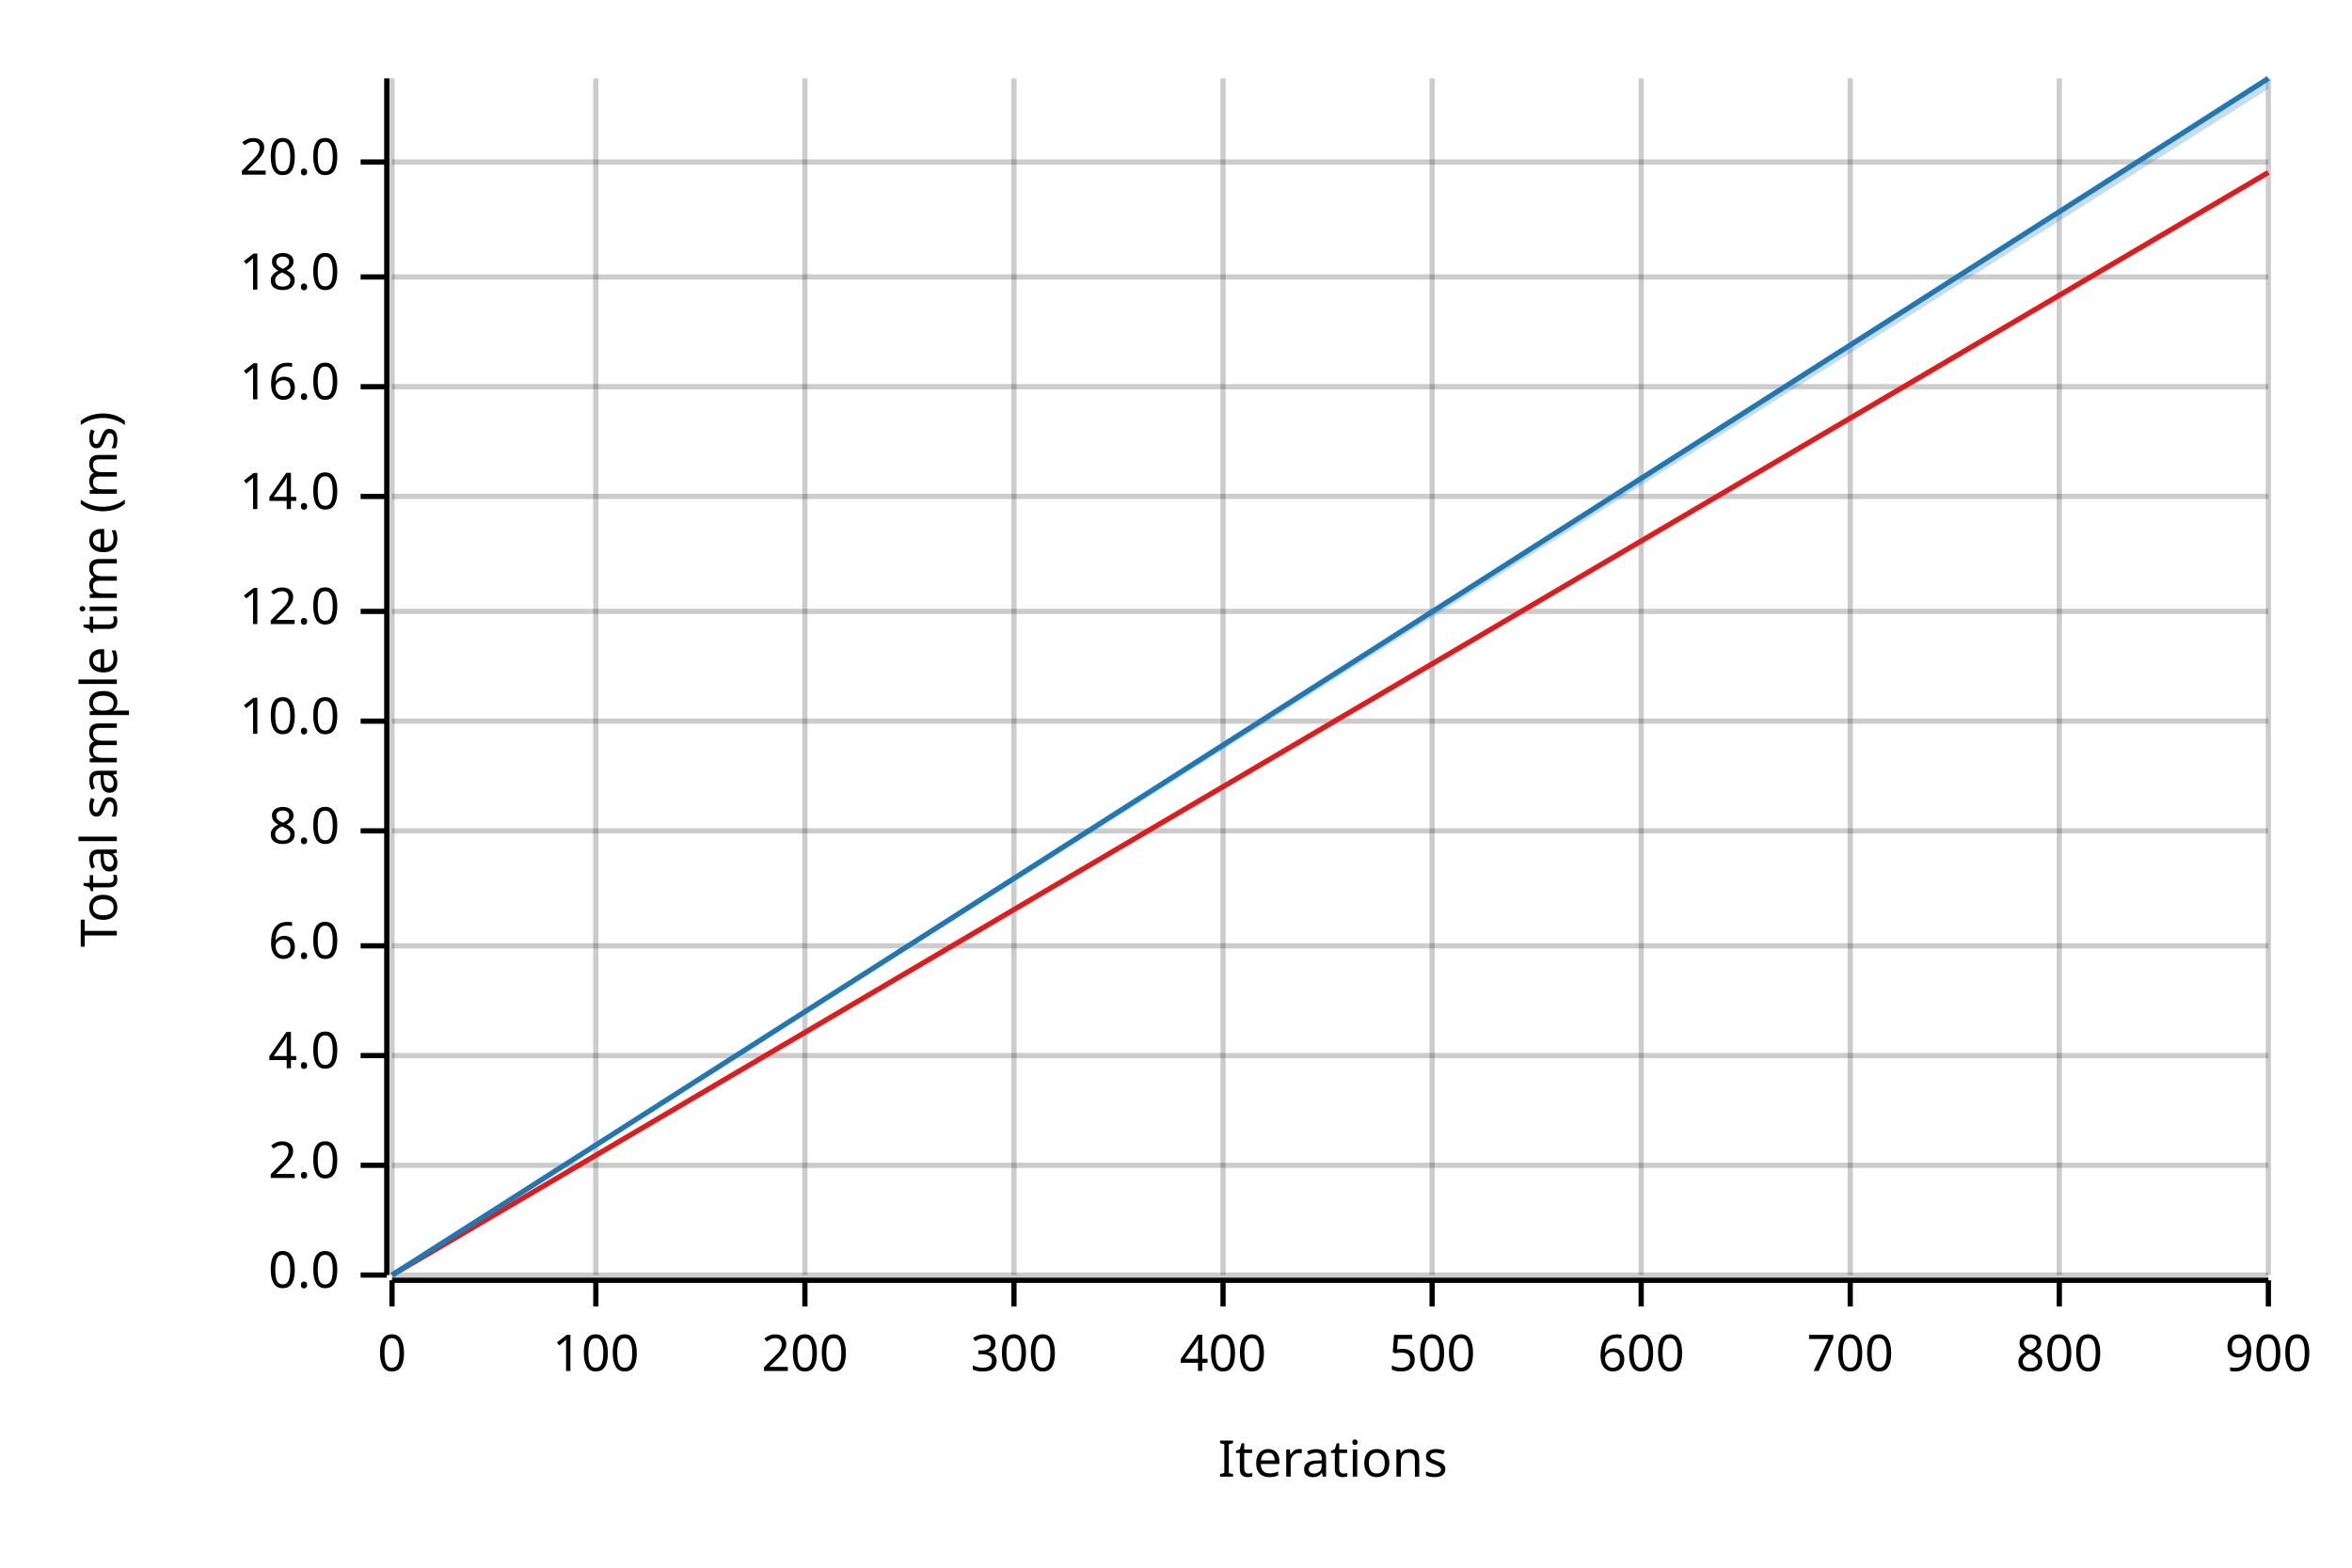
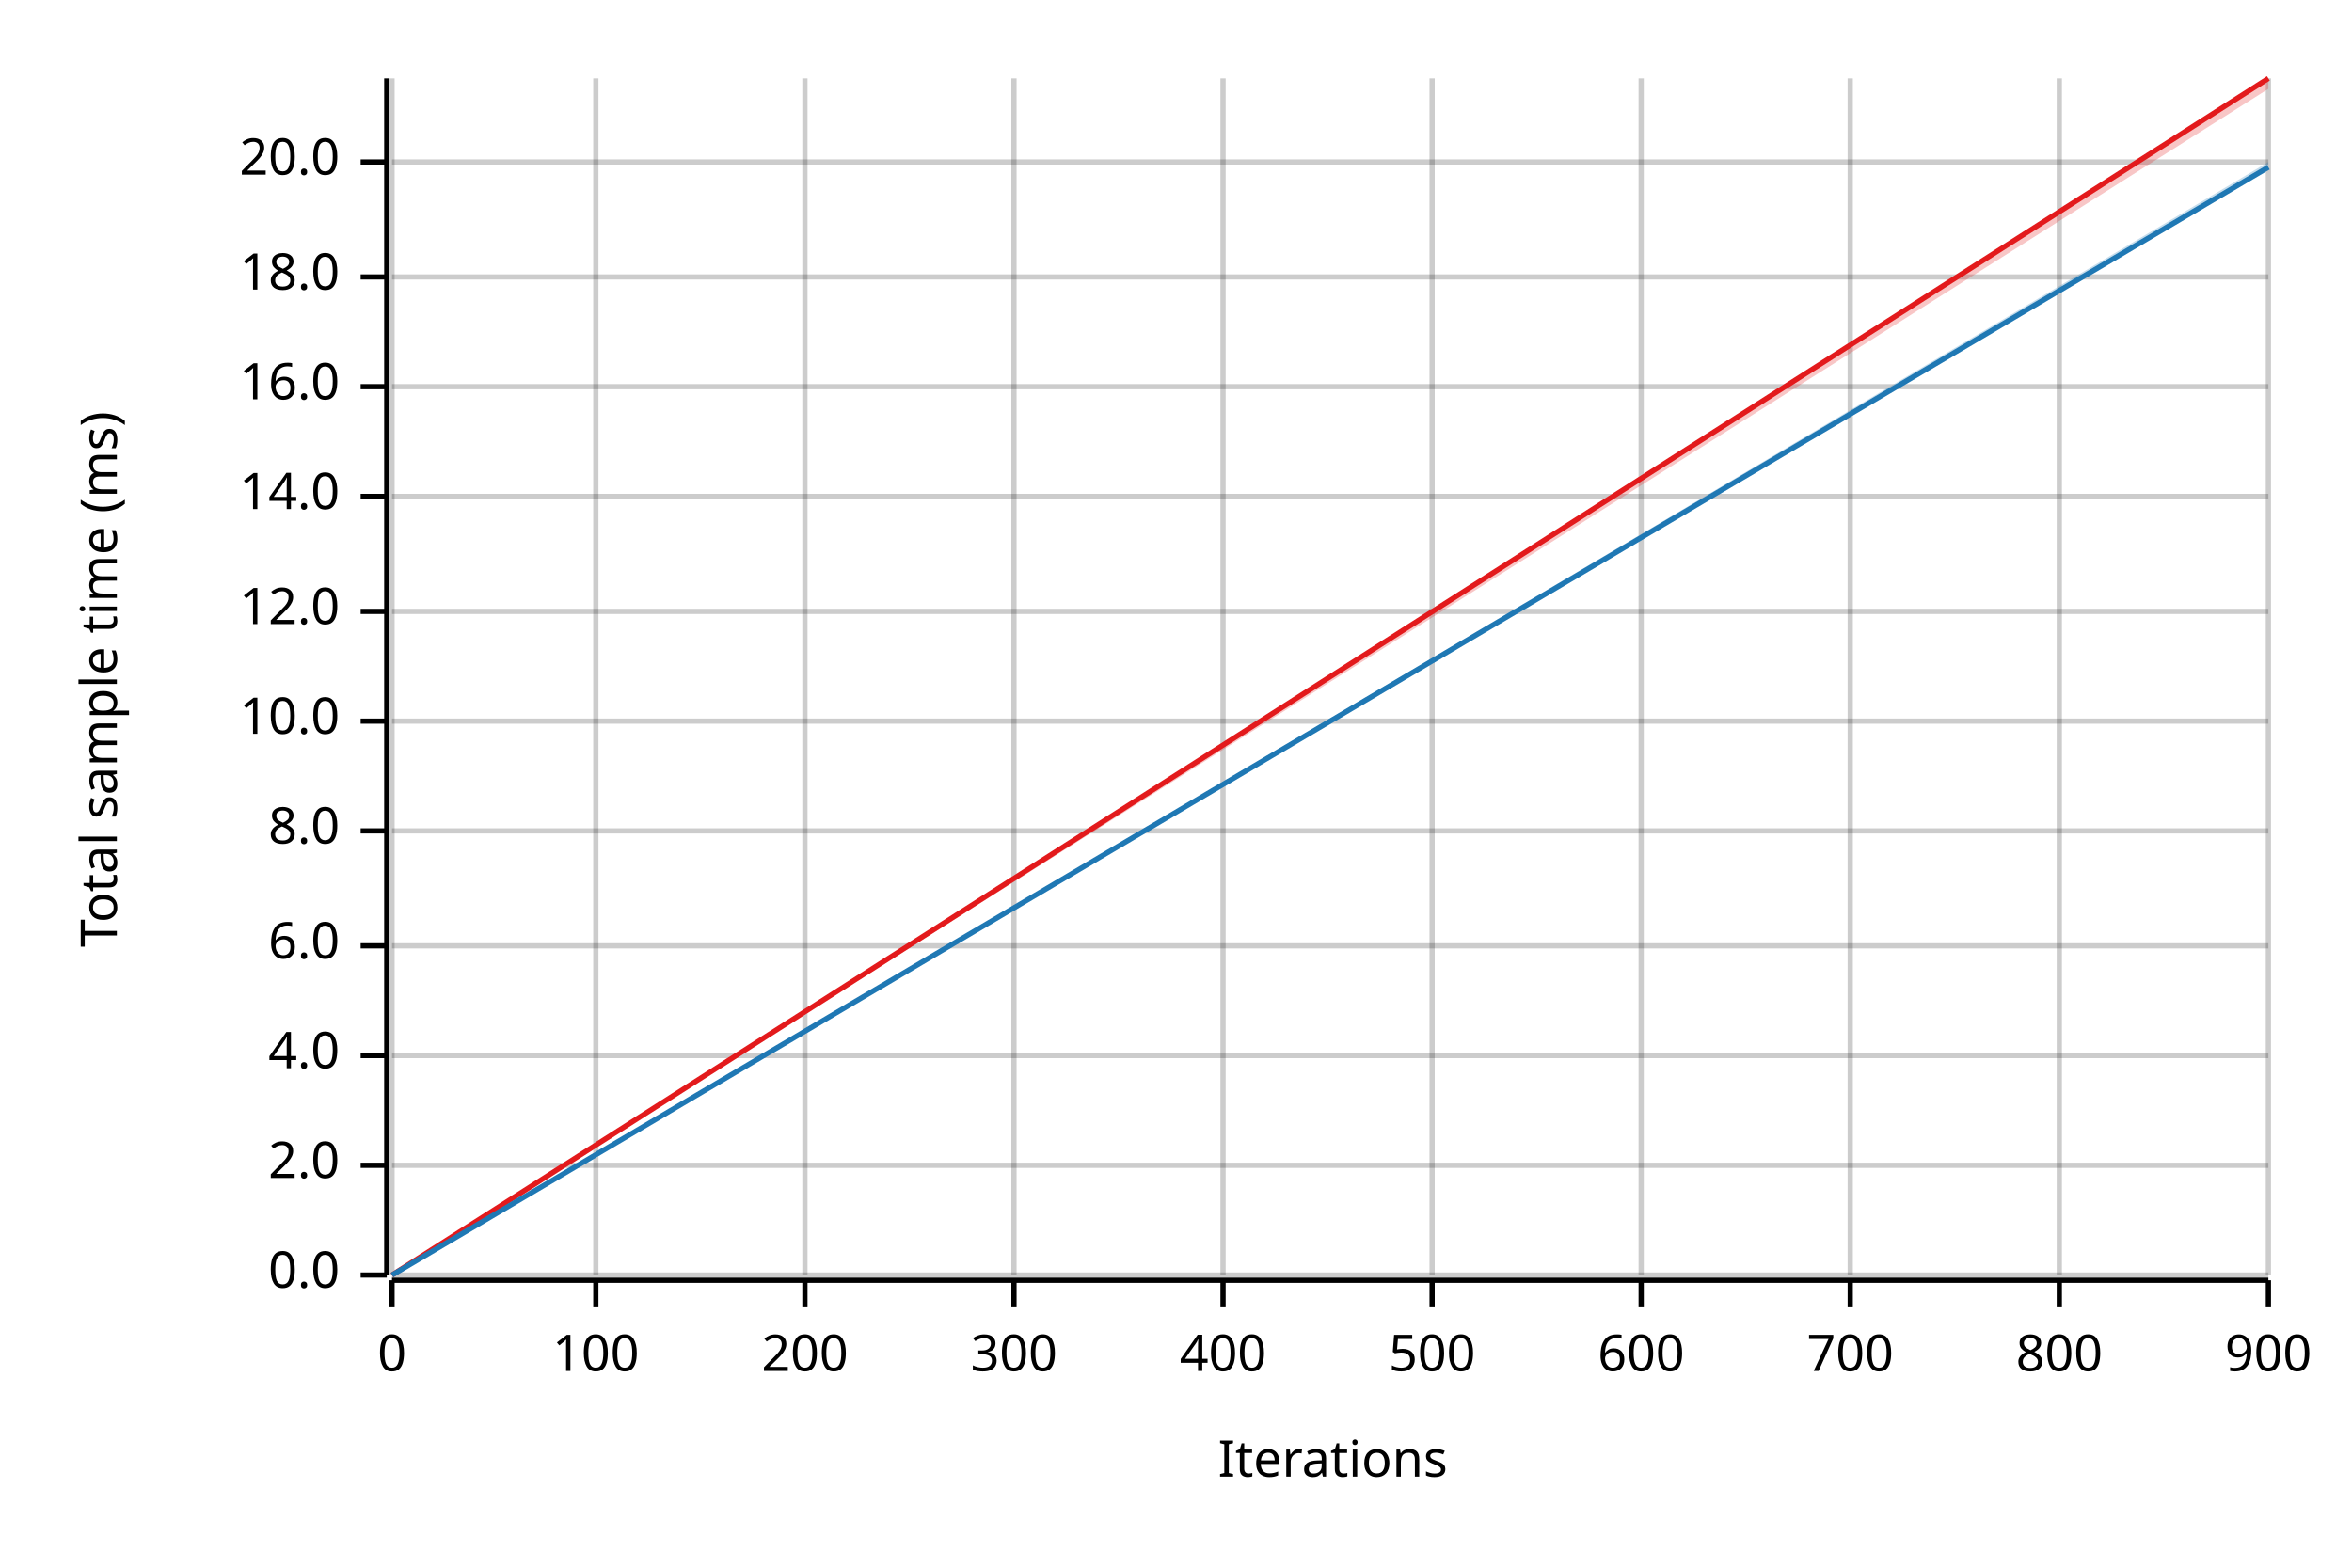
<svg xmlns="http://www.w3.org/2000/svg" width="450" height="300" viewBox="0 0 450 300">
  <text x="15" y="130" dy="0.76em" text-anchor="middle" font-family="sans-serif" font-size="9.677" opacity="1" fill="#000000" transform="rotate(270, 15, 130)">
Total sample time (ms)
</text>
  <text x="255" y="285" dy="-0.5ex" text-anchor="middle" font-family="sans-serif" font-size="9.677" opacity="1" fill="#000000">
Iterations
</text>
  <line opacity="0.2" stroke="#000000" stroke-width="1" x1="75" y1="244" x2="75" y2="15" />
  <line opacity="0.2" stroke="#000000" stroke-width="1" x1="114" y1="244" x2="114" y2="15" />
  <line opacity="0.2" stroke="#000000" stroke-width="1" x1="154" y1="244" x2="154" y2="15" />
  <line opacity="0.2" stroke="#000000" stroke-width="1" x1="194" y1="244" x2="194" y2="15" />
  <line opacity="0.2" stroke="#000000" stroke-width="1" x1="234" y1="244" x2="234" y2="15" />
  <line opacity="0.2" stroke="#000000" stroke-width="1" x1="274" y1="244" x2="274" y2="15" />
  <line opacity="0.2" stroke="#000000" stroke-width="1" x1="314" y1="244" x2="314" y2="15" />
  <line opacity="0.2" stroke="#000000" stroke-width="1" x1="354" y1="244" x2="354" y2="15" />
  <line opacity="0.2" stroke="#000000" stroke-width="1" x1="394" y1="244" x2="394" y2="15" />
  <line opacity="0.2" stroke="#000000" stroke-width="1" x1="434" y1="244" x2="434" y2="15" />
  <line opacity="0.2" stroke="#000000" stroke-width="1" x1="75" y1="244" x2="434" y2="244" />
  <line opacity="0.2" stroke="#000000" stroke-width="1" x1="75" y1="223" x2="434" y2="223" />
  <line opacity="0.2" stroke="#000000" stroke-width="1" x1="75" y1="202" x2="434" y2="202" />
  <line opacity="0.2" stroke="#000000" stroke-width="1" x1="75" y1="181" x2="434" y2="181" />
  <line opacity="0.2" stroke="#000000" stroke-width="1" x1="75" y1="159" x2="434" y2="159" />
  <line opacity="0.2" stroke="#000000" stroke-width="1" x1="75" y1="138" x2="434" y2="138" />
  <line opacity="0.2" stroke="#000000" stroke-width="1" x1="75" y1="117" x2="434" y2="117" />
  <line opacity="0.2" stroke="#000000" stroke-width="1" x1="75" y1="95" x2="434" y2="95" />
  <line opacity="0.2" stroke="#000000" stroke-width="1" x1="75" y1="74" x2="434" y2="74" />
  <line opacity="0.2" stroke="#000000" stroke-width="1" x1="75" y1="53" x2="434" y2="53" />
  <line opacity="0.2" stroke="#000000" stroke-width="1" x1="75" y1="31" x2="434" y2="31" />
  <polyline fill="none" opacity="1" stroke="#000000" stroke-width="1" points="74,15 74,244 " />
  <text x="65" y="244" dy="0.5ex" text-anchor="end" font-family="sans-serif" font-size="9.677" opacity="1" fill="#000000">
0.0
</text>
  <polyline fill="none" opacity="1" stroke="#000000" stroke-width="1" points="69,244 74,244 " />
  <text x="65" y="223" dy="0.5ex" text-anchor="end" font-family="sans-serif" font-size="9.677" opacity="1" fill="#000000">
2.0
</text>
  <polyline fill="none" opacity="1" stroke="#000000" stroke-width="1" points="69,223 74,223 " />
  <text x="65" y="202" dy="0.5ex" text-anchor="end" font-family="sans-serif" font-size="9.677" opacity="1" fill="#000000">
4.0
</text>
  <polyline fill="none" opacity="1" stroke="#000000" stroke-width="1" points="69,202 74,202 " />
  <text x="65" y="181" dy="0.5ex" text-anchor="end" font-family="sans-serif" font-size="9.677" opacity="1" fill="#000000">
6.0
</text>
  <polyline fill="none" opacity="1" stroke="#000000" stroke-width="1" points="69,181 74,181 " />
  <text x="65" y="159" dy="0.5ex" text-anchor="end" font-family="sans-serif" font-size="9.677" opacity="1" fill="#000000">
8.0
</text>
  <polyline fill="none" opacity="1" stroke="#000000" stroke-width="1" points="69,159 74,159 " />
  <text x="65" y="138" dy="0.5ex" text-anchor="end" font-family="sans-serif" font-size="9.677" opacity="1" fill="#000000">
10.0
</text>
  <polyline fill="none" opacity="1" stroke="#000000" stroke-width="1" points="69,138 74,138 " />
  <text x="65" y="117" dy="0.5ex" text-anchor="end" font-family="sans-serif" font-size="9.677" opacity="1" fill="#000000">
12.0
</text>
  <polyline fill="none" opacity="1" stroke="#000000" stroke-width="1" points="69,117 74,117 " />
  <text x="65" y="95" dy="0.5ex" text-anchor="end" font-family="sans-serif" font-size="9.677" opacity="1" fill="#000000">
14.0
</text>
  <polyline fill="none" opacity="1" stroke="#000000" stroke-width="1" points="69,95 74,95 " />
  <text x="65" y="74" dy="0.5ex" text-anchor="end" font-family="sans-serif" font-size="9.677" opacity="1" fill="#000000">
16.0
</text>
  <polyline fill="none" opacity="1" stroke="#000000" stroke-width="1" points="69,74 74,74 " />
  <text x="65" y="53" dy="0.5ex" text-anchor="end" font-family="sans-serif" font-size="9.677" opacity="1" fill="#000000">
18.0
</text>
  <polyline fill="none" opacity="1" stroke="#000000" stroke-width="1" points="69,53 74,53 " />
  <text x="65" y="31" dy="0.5ex" text-anchor="end" font-family="sans-serif" font-size="9.677" opacity="1" fill="#000000">
20.0
</text>
  <polyline fill="none" opacity="1" stroke="#000000" stroke-width="1" points="69,31 74,31 " />
  <polyline fill="none" opacity="1" stroke="#000000" stroke-width="1" points="75,245 434,245 " />
  <text x="75" y="255" dy="0.76em" text-anchor="middle" font-family="sans-serif" font-size="9.677" opacity="1" fill="#000000">
0
</text>
  <polyline fill="none" opacity="1" stroke="#000000" stroke-width="1" points="75,245 75,250 " />
  <text x="114" y="255" dy="0.76em" text-anchor="middle" font-family="sans-serif" font-size="9.677" opacity="1" fill="#000000">
100
</text>
  <polyline fill="none" opacity="1" stroke="#000000" stroke-width="1" points="114,245 114,250 " />
  <text x="154" y="255" dy="0.76em" text-anchor="middle" font-family="sans-serif" font-size="9.677" opacity="1" fill="#000000">
200
</text>
  <polyline fill="none" opacity="1" stroke="#000000" stroke-width="1" points="154,245 154,250 " />
  <text x="194" y="255" dy="0.76em" text-anchor="middle" font-family="sans-serif" font-size="9.677" opacity="1" fill="#000000">
300
</text>
  <polyline fill="none" opacity="1" stroke="#000000" stroke-width="1" points="194,245 194,250 " />
  <text x="234" y="255" dy="0.76em" text-anchor="middle" font-family="sans-serif" font-size="9.677" opacity="1" fill="#000000">
400
</text>
  <polyline fill="none" opacity="1" stroke="#000000" stroke-width="1" points="234,245 234,250 " />
  <text x="274" y="255" dy="0.76em" text-anchor="middle" font-family="sans-serif" font-size="9.677" opacity="1" fill="#000000">
500
</text>
  <polyline fill="none" opacity="1" stroke="#000000" stroke-width="1" points="274,245 274,250 " />
  <text x="314" y="255" dy="0.76em" text-anchor="middle" font-family="sans-serif" font-size="9.677" opacity="1" fill="#000000">
600
</text>
  <polyline fill="none" opacity="1" stroke="#000000" stroke-width="1" points="314,245 314,250 " />
  <text x="354" y="255" dy="0.76em" text-anchor="middle" font-family="sans-serif" font-size="9.677" opacity="1" fill="#000000">
700
</text>
  <polyline fill="none" opacity="1" stroke="#000000" stroke-width="1" points="354,245 354,250 " />
  <text x="394" y="255" dy="0.76em" text-anchor="middle" font-family="sans-serif" font-size="9.677" opacity="1" fill="#000000">
800
</text>
  <polyline fill="none" opacity="1" stroke="#000000" stroke-width="1" points="394,245 394,250 " />
  <text x="434" y="255" dy="0.76em" text-anchor="middle" font-family="sans-serif" font-size="9.677" opacity="1" fill="#000000">
900
</text>
  <polyline fill="none" opacity="1" stroke="#000000" stroke-width="1" points="434,245 434,250 " />
-   <polyline fill="none" opacity="1" stroke="#E31A1C" stroke-width="1" points="75,244 434,33 " />
-   <polygon opacity="0.25" fill="#E31A1C" points="75,244 434,33 434,33 " />
-   <polyline fill="none" opacity="1" stroke="#1F78B4" stroke-width="1" points="75,244 434,15 " />
-   <polygon opacity="0.25" fill="#1F78B4" points="75,244 434,17 434,15 " />
+   <polyline fill="none" opacity="1" stroke="#E31A1C" stroke-width="1" points="75,244 434,15 " />
+   <polygon opacity="0.25" fill="#E31A1C" points="75,244 434,17 434,15 " />
+   <polyline fill="none" opacity="1" stroke="#1F78B4" stroke-width="1" points="75,244 434,32 " />
+   <polygon opacity="0.25" fill="#1F78B4" points="75,244 434,32 434,31 " />
</svg>
